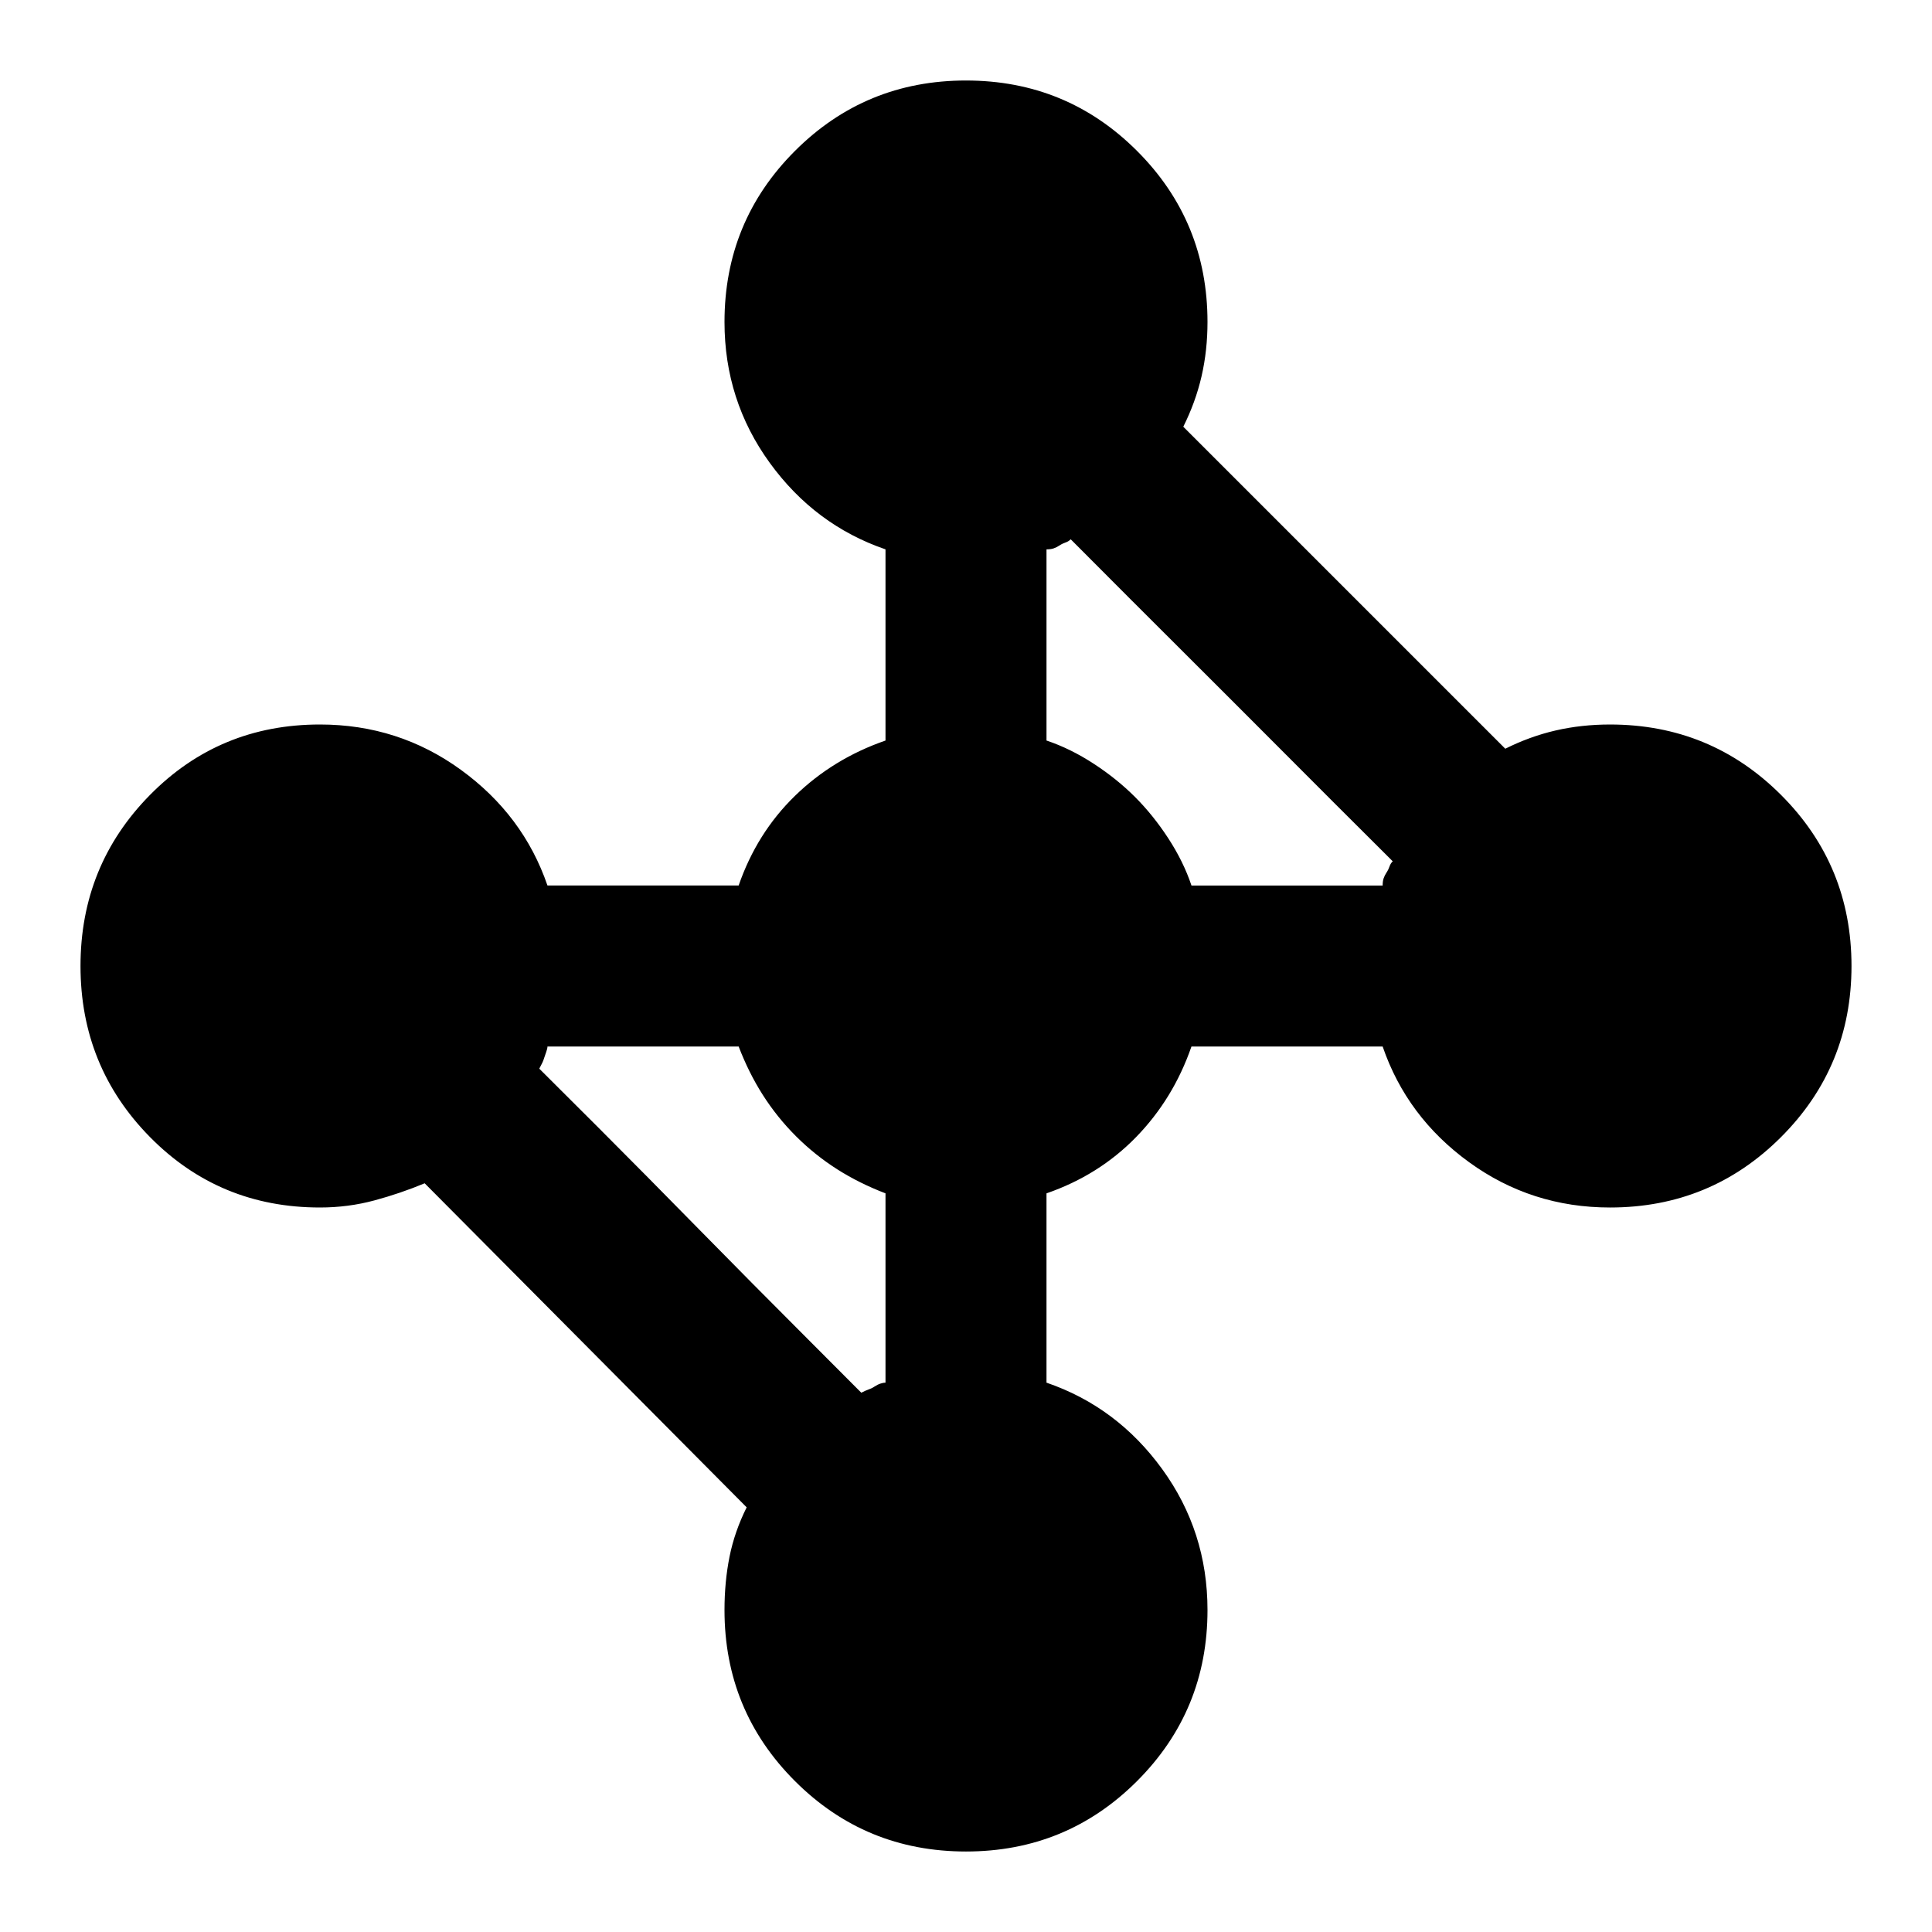
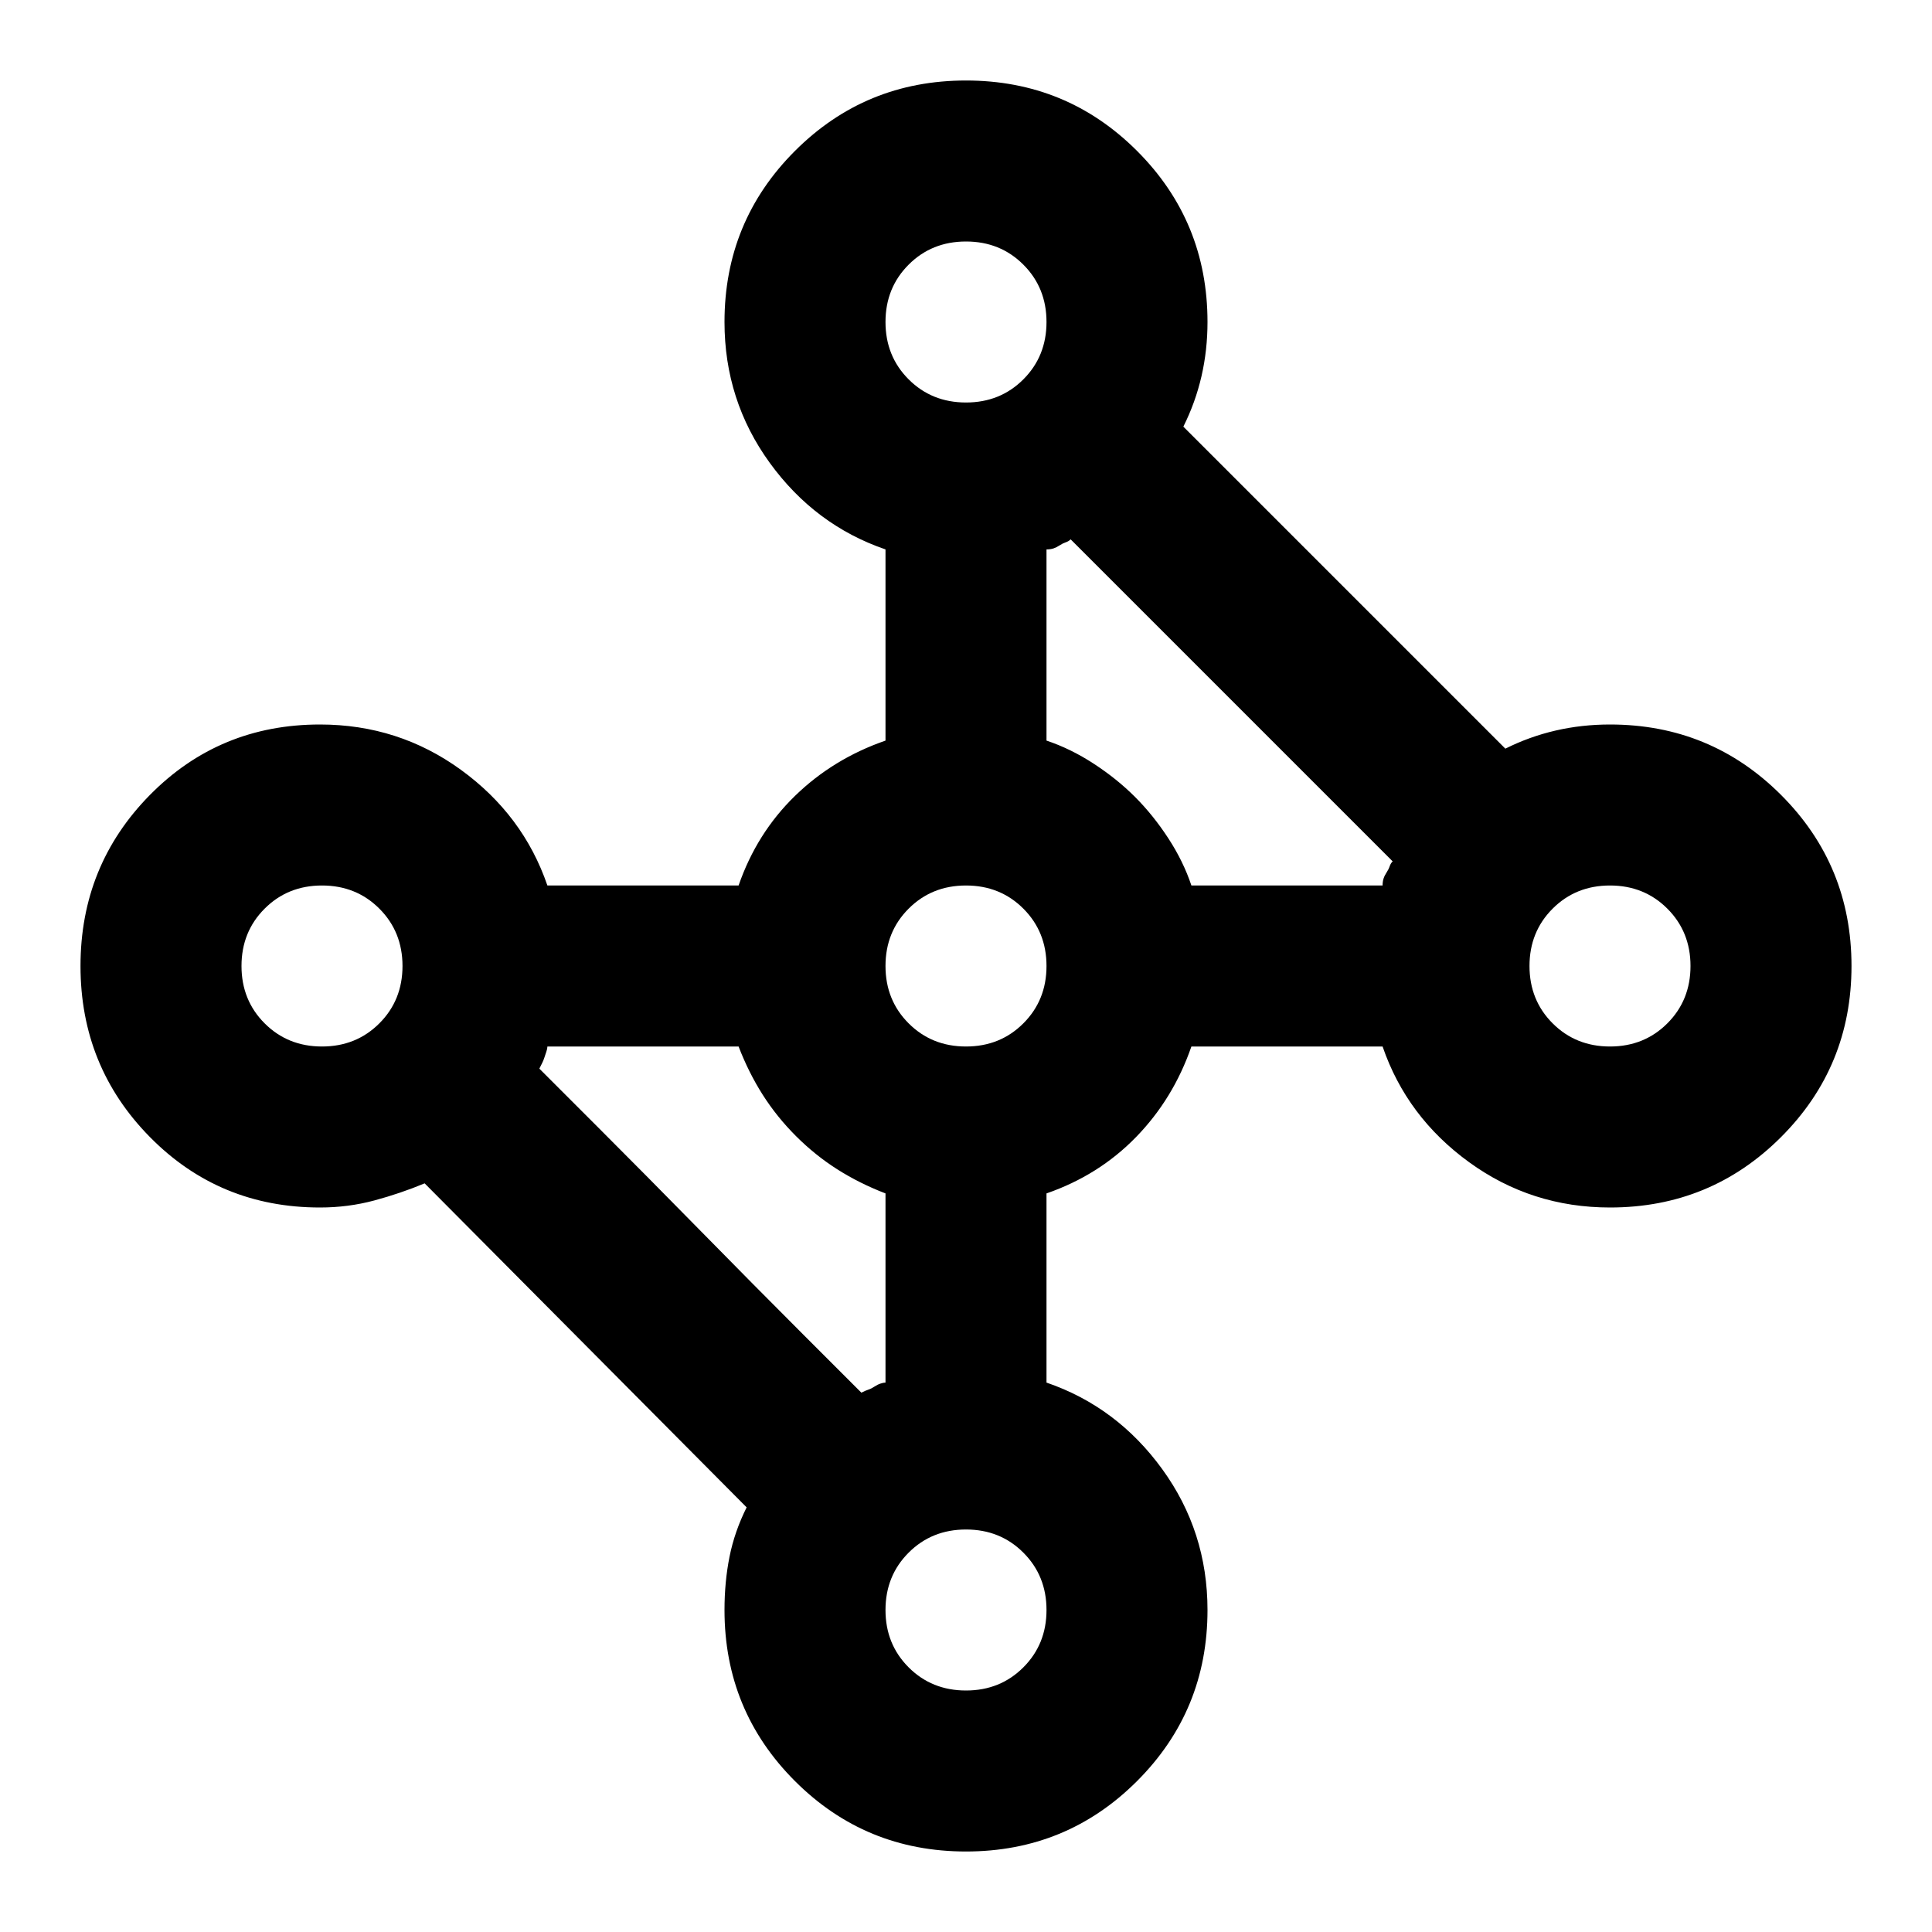
- <svg xmlns="http://www.w3.org/2000/svg" fill="currentColor" version="1.1" viewBox="0 -960 960 960">
-   <path d="m480-920c-33.333 0-61.667 11.667-85 35s-35 51.667-35 85c0 26 7.5 49.333 22.5 70s34.167 34.969 57.5 42.969v95c-17.333 6-32.333 15.167-45 27.5s-21.969 27.198-27.969 44.531h-95c-8-23.333-22.38-42.5-43.047-57.5-20.667-15-44-22.5-70-22.5-33.333 0-61.453 11.667-84.453 35s-34.531 51.667-34.531 85 11.531 61.667 34.531 85 51.12 35 84.453 35c9.333 0 18.365-1.182 27.031-3.516 8.667-2.333 17-5.182 25-8.516l160 161.02c-4 8-6.849 16.198-8.516 24.531-1.667 8.333-2.5 17.151-2.5 26.484 0 33.333 11.667 61.667 35 85s51.667 35 85 35 61.667-11.667 85-35 35-51.667 35-85c0-26-7.5-49.333-22.5-70s-34.167-34.969-57.5-42.969v-94.062c17.333-6 32.198-15.302 44.531-27.969s21.5-27.667 27.5-45h95c8 23.333 22.302 42.5 42.969 57.5s44 22.5 70 22.5c33.333 0 61.667-11.667 85-35s35-51.667 35-85-11.667-61.667-35-85-51.667-35-85-35c-9.333 0-18.365.969-27.031 2.969s-17 5.062-25 9.062l-160-160c4-8 7.062-16.333 9.062-25s2.969-17.698 2.969-27.031c0-33.333-11.667-61.667-35-85s-51.667-35-85-35zm52.031 227.97 28.984 29.062 51.016 50.938 50.938 51.016 29.062 28.984c-.667.667-1.229 1.5-1.562 2.5s-.818 2.047-1.484 3.047c-.667 1-1.151 1.969-1.484 2.969-.333 1-.469 2.182-.469 3.516h-95c-2.667-8-6.562-15.849-11.562-23.516-5-7.667-10.484-14.469-16.484-20.469s-12.802-11.484-20.469-16.484c-7.667-5-15.516-8.896-23.516-11.562v-95c1.333 0 2.516-.135 3.516-.469s1.969-.818 2.969-1.484c1-.667 2.047-1.151 3.047-1.484s1.833-.896 2.5-1.562zm-260 252.03h95c3.333 8.667 7.287 16.651 11.953 23.984 4.667 7.333 10.151 14.214 16.484 20.547s13.214 11.818 20.547 16.484c7.333 4.667 15.318 8.62 23.984 11.953v94.062c-.667 0-1.5.135-2.5.469s-1.969.818-2.969 1.484c-1 .667-2.047 1.151-3.047 1.484-1 .333-2.182.896-3.516 1.562l-28.984-29.062c-16-16-33.016-33.151-51.016-51.484-18-18.333-34.938-35.484-50.938-51.484l-29.062-28.984 1.562-3.047c.333-.667.604-1.5.938-2.5l1.016-2.969c.333-1 .547-1.833.547-2.5z" />
+ <svg xmlns="http://www.w3.org/2000/svg" viewBox="0 -960 960 960" fill="currentColor">
+   <path d="M480-40q-50 0-85-35t-35-85q0-14 2.5-26.5T371-211L211-372q-12 5-25 8.5t-27 3.5q-50 0-84.5-35T40-480q0-50 34.5-85t84.5-35q39 0 70 22.5t43 57.5h95q9-26 28-44.5t45-27.5v-95q-35-12-57.5-43T360-800q0-50 35-85t85-35q50 0 85 35t35 85q0 14-3 27t-9 25l160 160q12-6 25-9t27-3q50 0 85 35t35 85q0 50-35 85t-85 35q-39 0-70-22.5T687-440h-95q-9 26-27.5 45T520-367v94q35 12 57.5 43t22.5 70q0 50-35 85t-85 35Zm-40-233v-94q-13-5-24-12t-20.5-16.5Q386-405 379-416t-12-24h-95q0 1-.5 2.5l-1 3q-.5 1.5-1 2.5l-1.5 3 29 29q24 24 51 51.5t51 51.5l29 29q2-1 3.5-1.5t3-1.5 3-1.5q1.5-.5 2.5-.5Zm152-247h95q0-2 .5-3.5t1.5-3 1.5-3q.5-1.5 1.5-2.5l-29-29-51-51-51-51-29-29q-1 1-2.5 1.5t-3 1.5-3 1.5q-1.5.5-3.5.5v95q12 4 23.5 11.5T564-564q9 9 16.5 20.5T592-520Zm208 80q17 0 28.5-11.5T840-480q0-17-11.5-28.5T800-520q-17 0-28.5 11.5T760-480q0 17 11.5 28.5T800-440Zm-320 0q17 0 28.5-11.5T520-480q0-17-11.5-28.5T480-520q-17 0-28.5 11.5T440-480q0 17 11.5 28.5T480-440Zm0 320q17 0 28.5-11.5T520-160q0-17-11.5-28.5T480-200q-17 0-28.5 11.5T440-160q0 17 11.5 28.5T480-120ZM160-440q17 0 28.5-11.5T200-480q0-17-11.5-28.5T160-520q-17 0-28.5 11.5T120-480q0 17 11.5 28.5T160-440Zm320-320q17 0 28.5-11.5T520-800q0-17-11.5-28.5T480-840q-17 0-28.5 11.5T440-800q0 17 11.5 28.5T480-760Z" />
</svg>
